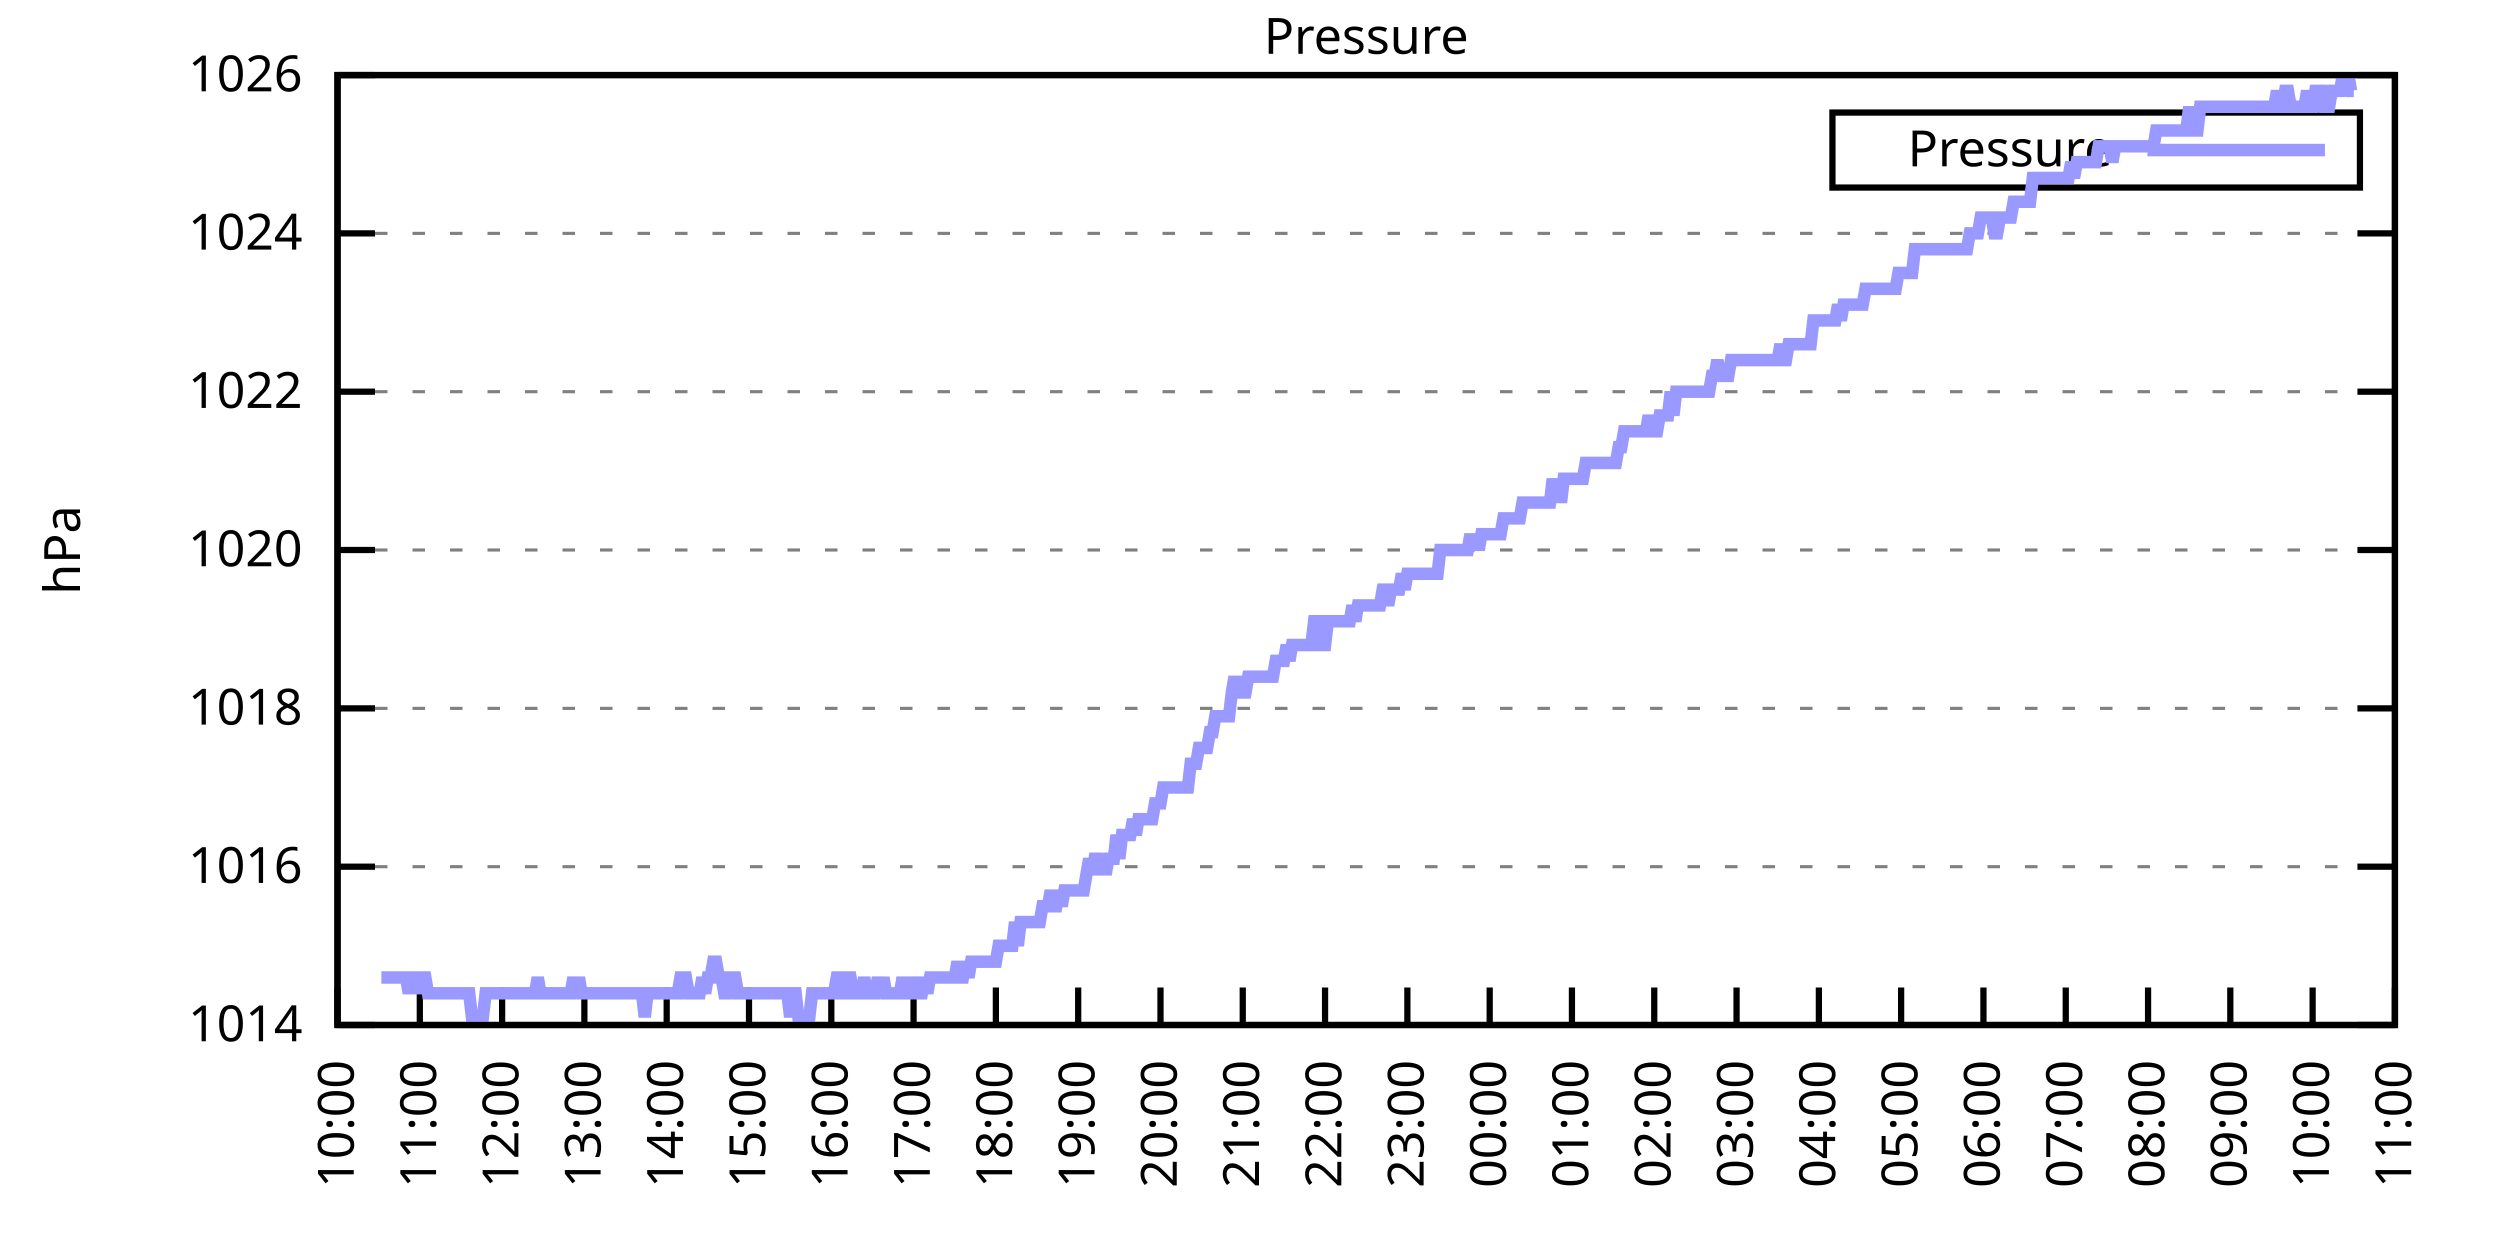
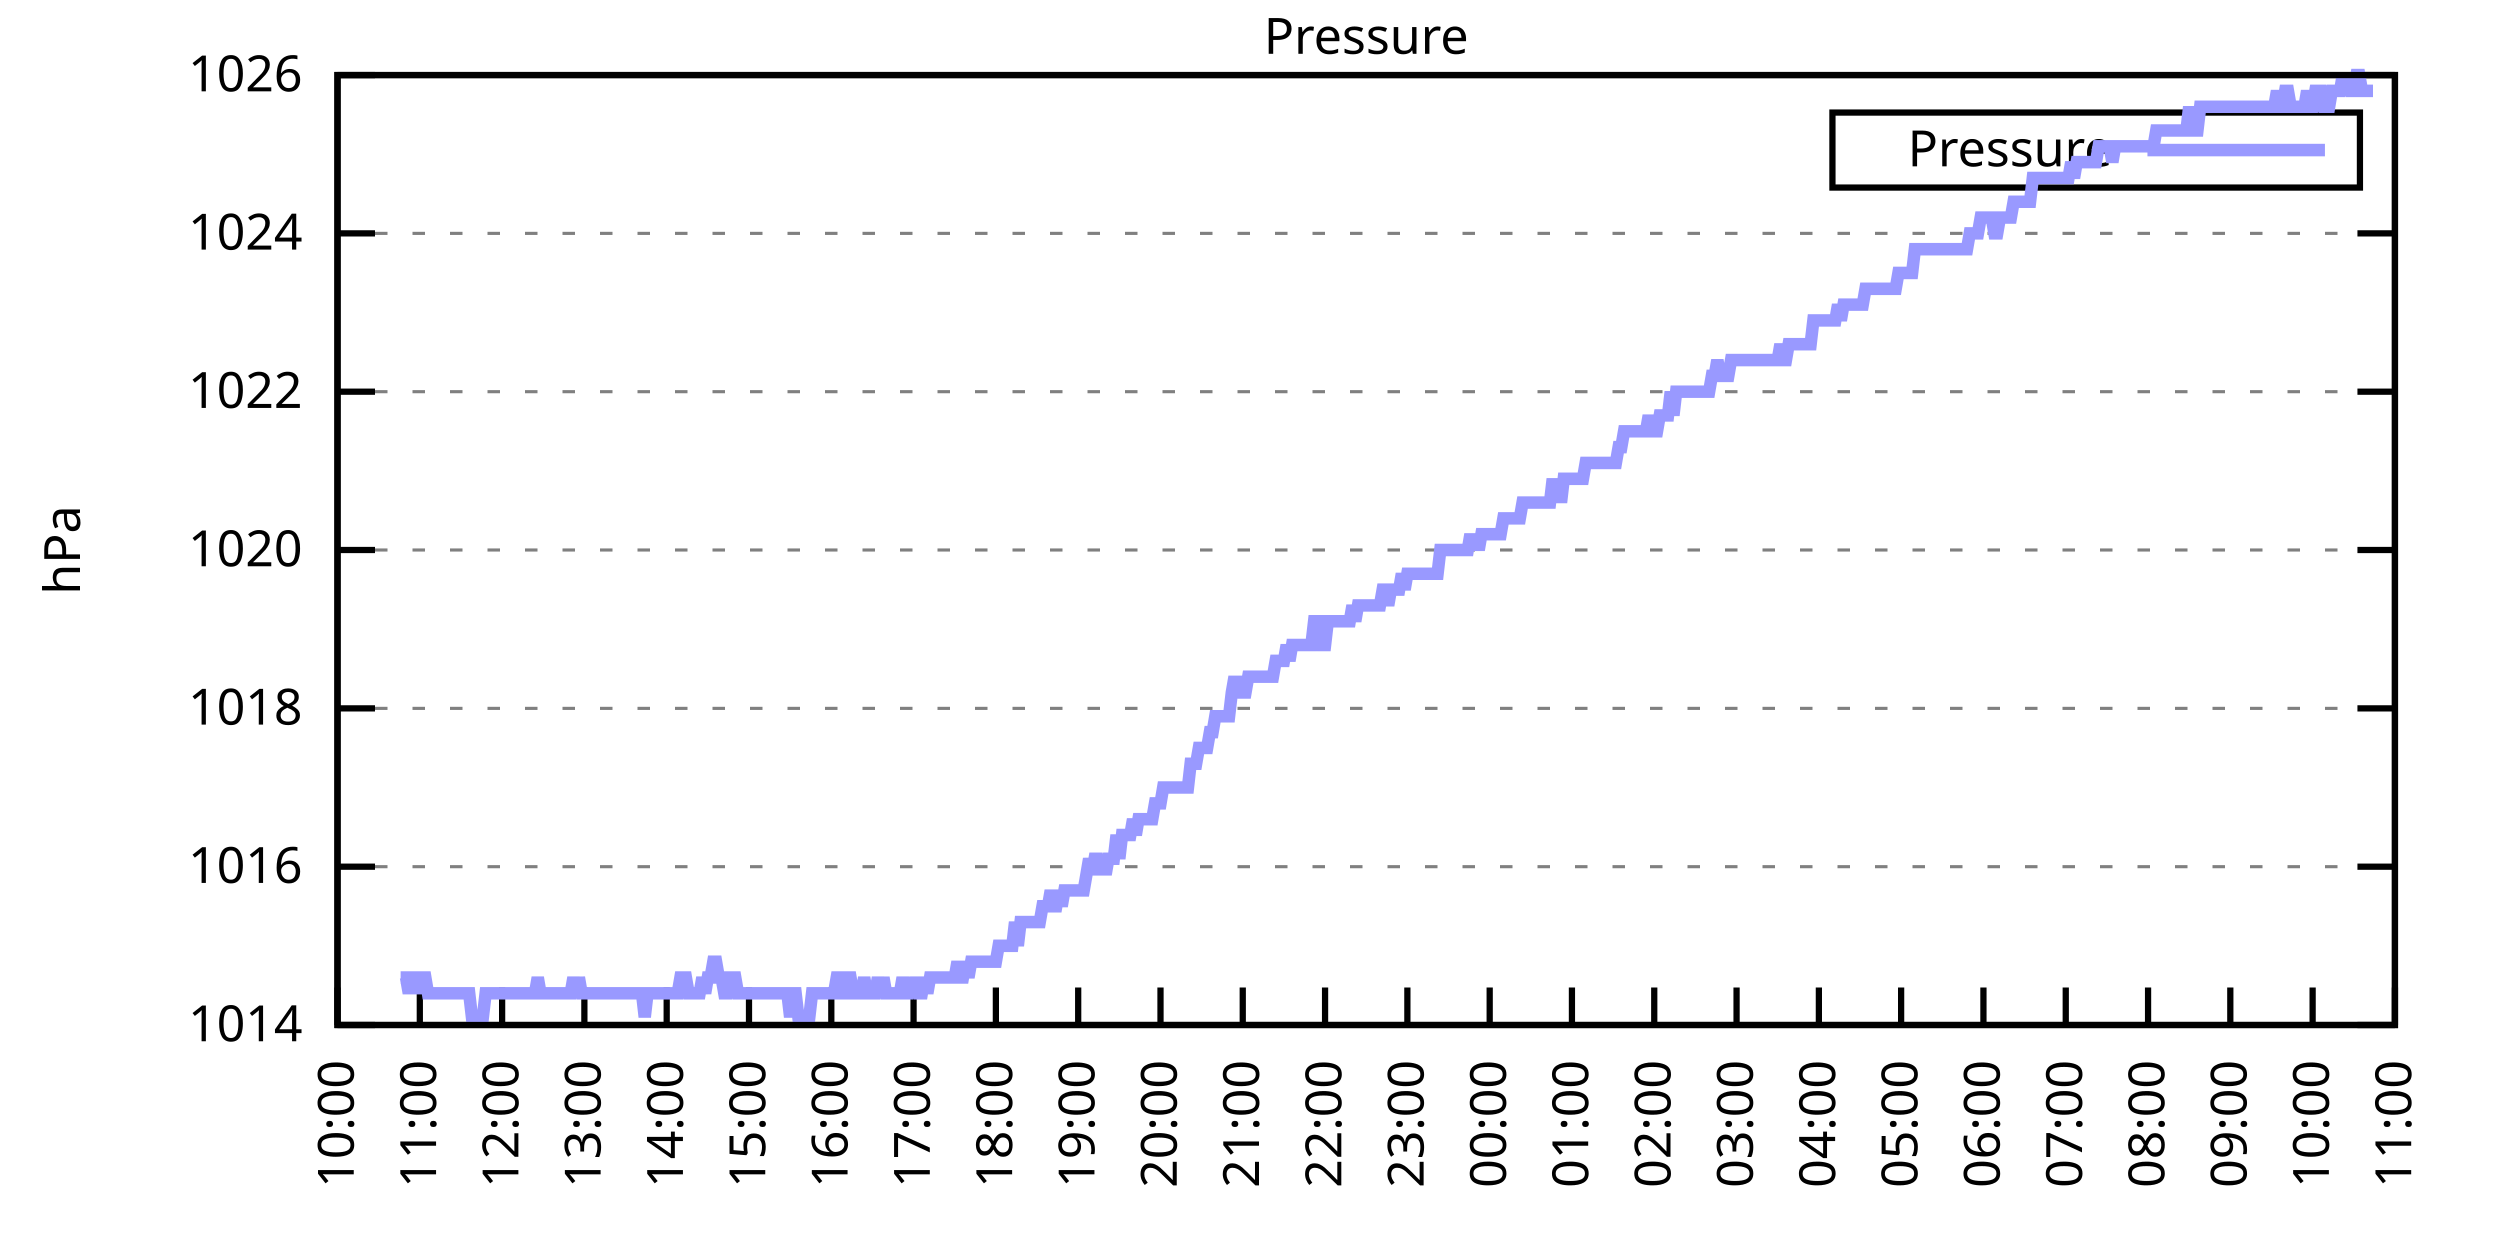
<svg xmlns="http://www.w3.org/2000/svg" xmlns:xlink="http://www.w3.org/1999/xlink" width="400" height="200" viewBox="0 0 400 200">
  <g id="gnuplot_canvas">
    <rect x="0" y="0" width="400" height="200" fill="none" />
    <defs>
      <circle id="gpDot" r="0.5" stroke-width="0.5" stroke="currentColor" />
      <path id="gpPt0" stroke-width="0.333" stroke="currentColor" d="M-1,0 h2 M0,-1 v2" />
      <path id="gpPt1" stroke-width="0.333" stroke="currentColor" d="M-1,-1 L1,1 M1,-1 L-1,1" />
      <path id="gpPt2" stroke-width="0.333" stroke="currentColor" d="M-1,0 L1,0 M0,-1 L0,1 M-1,-1 L1,1 M-1,1 L1,-1" />
      <rect id="gpPt3" stroke-width="0.333" stroke="currentColor" x="-1" y="-1" width="2" height="2" />
      <rect id="gpPt4" stroke-width="0.333" stroke="currentColor" fill="currentColor" x="-1" y="-1" width="2" height="2" />
      <circle id="gpPt5" stroke-width="0.333" stroke="currentColor" cx="0" cy="0" r="1" />
      <use xlink:href="#gpPt5" id="gpPt6" fill="currentColor" stroke="none" />
      <path id="gpPt7" stroke-width="0.333" stroke="currentColor" d="M0,-1.33 L-1.33,0.67 L1.33,0.67 z" />
      <use xlink:href="#gpPt7" id="gpPt8" fill="currentColor" stroke="none" />
      <use xlink:href="#gpPt7" id="gpPt9" stroke="currentColor" transform="rotate(180)" />
      <use xlink:href="#gpPt9" id="gpPt10" fill="currentColor" stroke="none" />
      <use xlink:href="#gpPt3" id="gpPt11" stroke="currentColor" transform="rotate(45)" />
      <use xlink:href="#gpPt11" id="gpPt12" fill="currentColor" stroke="none" />
      <path id="gpPt13" stroke-width="0.333" stroke="currentColor" d="M0,1.330 L1.265,0.411 L0.782,-1.067 L-0.782,-1.076 L-1.265,0.411 z" />
      <use xlink:href="#gpPt13" id="gpPt14" fill="currentColor" stroke="none" />
      <filter id="textbox" filterUnits="objectBoundingBox" x="0" y="0" height="1" width="1">
        <feFlood flood-color="white" flood-opacity="1" result="bgnd" />
        <feComposite in="SourceGraphic" in2="bgnd" operator="atop" />
      </filter>
      <filter id="greybox" filterUnits="objectBoundingBox" x="0" y="0" height="1" width="1">
        <feFlood flood-color="lightgrey" flood-opacity="1" result="grey" />
        <feComposite in="SourceGraphic" in2="grey" operator="atop" />
      </filter>
    </defs>
    <g fill="none" color="white" stroke="currentColor" stroke-width="1.00" stroke-linecap="butt" stroke-linejoin="miter">
</g>
    <g fill="none" color="black" stroke="currentColor" stroke-width="1.00" stroke-linecap="butt" stroke-linejoin="miter">
      <g stroke="none" shape-rendering="crispEdges">
        <polygon fill="rgb(255, 255, 255)" points="54.00,164.00 383.18,164.00 383.18,12.02 54.00,12.02 " />
      </g>
    </g>
    <g fill="none" color="black" stroke="currentColor" stroke-width="1.00" stroke-linecap="butt" stroke-linejoin="miter">
</g>
    <g fill="none" color="black" stroke="black" stroke-width="0.50" stroke-linecap="butt" stroke-linejoin="miter">
</g>
    <g fill="none" color="gray" stroke="currentColor" stroke-width="0.50" stroke-linecap="butt" stroke-linejoin="miter">
      <path stroke="gray" stroke-dasharray="2,4" class="gridline" d="M54.00,164.00 L383.19,164.00  " />
    </g>
    <g fill="none" color="gray" stroke="gray" stroke-width="1.00" stroke-linecap="butt" stroke-linejoin="miter">
</g>
    <g fill="none" color="black" stroke="currentColor" stroke-width="1.00" stroke-linecap="butt" stroke-linejoin="miter">
      <path stroke="black" d="M54.00,164.00 L60.00,164.00 M383.19,164.00 L377.19,164.00  " />
      <g transform="translate(48.40,166.60)" stroke="none" fill="black" font-family="Sans" font-size="8.00" text-anchor="end">
        <text>
          <tspan font-family="Sans"> 1014</tspan>
        </text>
      </g>
    </g>
    <g fill="none" color="black" stroke="currentColor" stroke-width="1.00" stroke-linecap="butt" stroke-linejoin="miter">
</g>
    <g fill="none" color="black" stroke="black" stroke-width="0.50" stroke-linecap="butt" stroke-linejoin="miter">
</g>
    <g fill="none" color="gray" stroke="currentColor" stroke-width="0.50" stroke-linecap="butt" stroke-linejoin="miter">
      <path stroke="gray" stroke-dasharray="2,4" class="gridline" d="M54.00,138.67 L383.19,138.67  " />
    </g>
    <g fill="none" color="gray" stroke="gray" stroke-width="1.00" stroke-linecap="butt" stroke-linejoin="miter">
</g>
    <g fill="none" color="black" stroke="currentColor" stroke-width="1.00" stroke-linecap="butt" stroke-linejoin="miter">
      <path stroke="black" d="M54.00,138.67 L60.00,138.67 M383.19,138.67 L377.19,138.67  " />
      <g transform="translate(48.40,141.27)" stroke="none" fill="black" font-family="Sans" font-size="8.00" text-anchor="end">
        <text>
          <tspan font-family="Sans"> 1016</tspan>
        </text>
      </g>
    </g>
    <g fill="none" color="black" stroke="currentColor" stroke-width="1.00" stroke-linecap="butt" stroke-linejoin="miter">
</g>
    <g fill="none" color="black" stroke="black" stroke-width="0.50" stroke-linecap="butt" stroke-linejoin="miter">
</g>
    <g fill="none" color="gray" stroke="currentColor" stroke-width="0.50" stroke-linecap="butt" stroke-linejoin="miter">
      <path stroke="gray" stroke-dasharray="2,4" class="gridline" d="M54.00,113.34 L383.19,113.34  " />
    </g>
    <g fill="none" color="gray" stroke="gray" stroke-width="1.00" stroke-linecap="butt" stroke-linejoin="miter">
</g>
    <g fill="none" color="black" stroke="currentColor" stroke-width="1.00" stroke-linecap="butt" stroke-linejoin="miter">
      <path stroke="black" d="M54.00,113.34 L60.00,113.34 M383.19,113.34 L377.19,113.34  " />
      <g transform="translate(48.40,115.94)" stroke="none" fill="black" font-family="Sans" font-size="8.00" text-anchor="end">
        <text>
          <tspan font-family="Sans"> 1018</tspan>
        </text>
      </g>
    </g>
    <g fill="none" color="black" stroke="currentColor" stroke-width="1.00" stroke-linecap="butt" stroke-linejoin="miter">
</g>
    <g fill="none" color="black" stroke="black" stroke-width="0.50" stroke-linecap="butt" stroke-linejoin="miter">
</g>
    <g fill="none" color="gray" stroke="currentColor" stroke-width="0.50" stroke-linecap="butt" stroke-linejoin="miter">
      <path stroke="gray" stroke-dasharray="2,4" class="gridline" d="M54.00,88.00 L383.19,88.00  " />
    </g>
    <g fill="none" color="gray" stroke="gray" stroke-width="1.00" stroke-linecap="butt" stroke-linejoin="miter">
</g>
    <g fill="none" color="black" stroke="currentColor" stroke-width="1.00" stroke-linecap="butt" stroke-linejoin="miter">
      <path stroke="black" d="M54.00,88.00 L60.00,88.00 M383.19,88.00 L377.19,88.00  " />
      <g transform="translate(48.40,90.60)" stroke="none" fill="black" font-family="Sans" font-size="8.00" text-anchor="end">
        <text>
          <tspan font-family="Sans"> 1020</tspan>
        </text>
      </g>
    </g>
    <g fill="none" color="black" stroke="currentColor" stroke-width="1.00" stroke-linecap="butt" stroke-linejoin="miter">
</g>
    <g fill="none" color="black" stroke="black" stroke-width="0.50" stroke-linecap="butt" stroke-linejoin="miter">
</g>
    <g fill="none" color="gray" stroke="currentColor" stroke-width="0.50" stroke-linecap="butt" stroke-linejoin="miter">
      <path stroke="gray" stroke-dasharray="2,4" class="gridline" d="M54.00,62.67 L383.19,62.67  " />
    </g>
    <g fill="none" color="gray" stroke="gray" stroke-width="1.00" stroke-linecap="butt" stroke-linejoin="miter">
</g>
    <g fill="none" color="black" stroke="currentColor" stroke-width="1.00" stroke-linecap="butt" stroke-linejoin="miter">
      <path stroke="black" d="M54.00,62.67 L60.00,62.67 M383.19,62.67 L377.19,62.67  " />
      <g transform="translate(48.40,65.27)" stroke="none" fill="black" font-family="Sans" font-size="8.00" text-anchor="end">
        <text>
          <tspan font-family="Sans"> 1022</tspan>
        </text>
      </g>
    </g>
    <g fill="none" color="black" stroke="currentColor" stroke-width="1.00" stroke-linecap="butt" stroke-linejoin="miter">
</g>
    <g fill="none" color="black" stroke="black" stroke-width="0.50" stroke-linecap="butt" stroke-linejoin="miter">
</g>
    <g fill="none" color="gray" stroke="currentColor" stroke-width="0.50" stroke-linecap="butt" stroke-linejoin="miter">
      <path stroke="gray" stroke-dasharray="2,4" class="gridline" d="M54.00,37.34 L383.19,37.34  " />
    </g>
    <g fill="none" color="gray" stroke="gray" stroke-width="1.00" stroke-linecap="butt" stroke-linejoin="miter">
</g>
    <g fill="none" color="black" stroke="currentColor" stroke-width="1.00" stroke-linecap="butt" stroke-linejoin="miter">
      <path stroke="black" d="M54.00,37.34 L60.00,37.34 M383.19,37.34 L377.19,37.34  " />
      <g transform="translate(48.40,39.94)" stroke="none" fill="black" font-family="Sans" font-size="8.00" text-anchor="end">
        <text>
          <tspan font-family="Sans"> 1024</tspan>
        </text>
      </g>
    </g>
    <g fill="none" color="black" stroke="currentColor" stroke-width="1.00" stroke-linecap="butt" stroke-linejoin="miter">
</g>
    <g fill="none" color="black" stroke="black" stroke-width="0.50" stroke-linecap="butt" stroke-linejoin="miter">
</g>
    <g fill="none" color="gray" stroke="currentColor" stroke-width="0.50" stroke-linecap="butt" stroke-linejoin="miter">
      <path stroke="gray" stroke-dasharray="2,4" class="gridline" d="M54.00,12.01 L383.19,12.01  " />
    </g>
    <g fill="none" color="gray" stroke="gray" stroke-width="1.00" stroke-linecap="butt" stroke-linejoin="miter">
</g>
    <g fill="none" color="black" stroke="currentColor" stroke-width="1.00" stroke-linecap="butt" stroke-linejoin="miter">
      <path stroke="black" d="M54.00,12.01 L60.00,12.01 M383.19,12.01 L377.19,12.01  " />
      <g transform="translate(48.40,14.61)" stroke="none" fill="black" font-family="Sans" font-size="8.00" text-anchor="end">
        <text>
          <tspan font-family="Sans"> 1026</tspan>
        </text>
      </g>
    </g>
    <g fill="none" color="black" stroke="currentColor" stroke-width="1.00" stroke-linecap="butt" stroke-linejoin="miter">
      <path stroke="black" d="M54.00,164.00 L54.00,158.00  " />
      <g transform="translate(56.60,169.60) rotate(270.00)" stroke="none" fill="black" font-family="Sans" font-size="8.00" text-anchor="end">
        <text>
          <tspan font-family="Sans">10:00</tspan>
        </text>
      </g>
    </g>
    <g fill="none" color="black" stroke="currentColor" stroke-width="1.00" stroke-linecap="butt" stroke-linejoin="miter">
      <path stroke="black" d="M67.17,164.00 L67.17,158.00  " />
      <g transform="translate(69.77,169.60) rotate(270.00)" stroke="none" fill="black" font-family="Sans" font-size="8.00" text-anchor="end">
        <text>
          <tspan font-family="Sans">11:00</tspan>
        </text>
      </g>
    </g>
    <g fill="none" color="black" stroke="currentColor" stroke-width="1.00" stroke-linecap="butt" stroke-linejoin="miter">
      <path stroke="black" d="M80.34,164.00 L80.34,158.00  " />
      <g transform="translate(82.94,169.60) rotate(270.00)" stroke="none" fill="black" font-family="Sans" font-size="8.00" text-anchor="end">
        <text>
          <tspan font-family="Sans">12:00</tspan>
        </text>
      </g>
    </g>
    <g fill="none" color="black" stroke="currentColor" stroke-width="1.00" stroke-linecap="butt" stroke-linejoin="miter">
      <path stroke="black" d="M93.50,164.00 L93.50,158.00  " />
      <g transform="translate(96.10,169.60) rotate(270.00)" stroke="none" fill="black" font-family="Sans" font-size="8.00" text-anchor="end">
        <text>
          <tspan font-family="Sans">13:00</tspan>
        </text>
      </g>
    </g>
    <g fill="none" color="black" stroke="currentColor" stroke-width="1.00" stroke-linecap="butt" stroke-linejoin="miter">
      <path stroke="black" d="M106.67,164.00 L106.67,158.00  " />
      <g transform="translate(109.27,169.60) rotate(270.00)" stroke="none" fill="black" font-family="Sans" font-size="8.00" text-anchor="end">
        <text>
          <tspan font-family="Sans">14:00</tspan>
        </text>
      </g>
    </g>
    <g fill="none" color="black" stroke="currentColor" stroke-width="1.00" stroke-linecap="butt" stroke-linejoin="miter">
      <path stroke="black" d="M119.84,164.00 L119.84,158.00  " />
      <g transform="translate(122.44,169.60) rotate(270.00)" stroke="none" fill="black" font-family="Sans" font-size="8.00" text-anchor="end">
        <text>
          <tspan font-family="Sans">15:00</tspan>
        </text>
      </g>
    </g>
    <g fill="none" color="black" stroke="currentColor" stroke-width="1.00" stroke-linecap="butt" stroke-linejoin="miter">
      <path stroke="black" d="M133.01,164.00 L133.01,158.00  " />
      <g transform="translate(135.61,169.60) rotate(270.00)" stroke="none" fill="black" font-family="Sans" font-size="8.00" text-anchor="end">
        <text>
          <tspan font-family="Sans">16:00</tspan>
        </text>
      </g>
    </g>
    <g fill="none" color="black" stroke="currentColor" stroke-width="1.00" stroke-linecap="butt" stroke-linejoin="miter">
      <path stroke="black" d="M146.17,164.00 L146.17,158.00  " />
      <g transform="translate(148.77,169.60) rotate(270.00)" stroke="none" fill="black" font-family="Sans" font-size="8.00" text-anchor="end">
        <text>
          <tspan font-family="Sans">17:00</tspan>
        </text>
      </g>
    </g>
    <g fill="none" color="black" stroke="currentColor" stroke-width="1.00" stroke-linecap="butt" stroke-linejoin="miter">
      <path stroke="black" d="M159.34,164.00 L159.34,158.00  " />
      <g transform="translate(161.94,169.60) rotate(270.00)" stroke="none" fill="black" font-family="Sans" font-size="8.00" text-anchor="end">
        <text>
          <tspan font-family="Sans">18:00</tspan>
        </text>
      </g>
    </g>
    <g fill="none" color="black" stroke="currentColor" stroke-width="1.00" stroke-linecap="butt" stroke-linejoin="miter">
      <path stroke="black" d="M172.51,164.00 L172.51,158.00  " />
      <g transform="translate(175.11,169.60) rotate(270.00)" stroke="none" fill="black" font-family="Sans" font-size="8.00" text-anchor="end">
        <text>
          <tspan font-family="Sans">19:00</tspan>
        </text>
      </g>
    </g>
    <g fill="none" color="black" stroke="currentColor" stroke-width="1.00" stroke-linecap="butt" stroke-linejoin="miter">
      <path stroke="black" d="M185.68,164.00 L185.68,158.00  " />
      <g transform="translate(188.28,169.60) rotate(270.00)" stroke="none" fill="black" font-family="Sans" font-size="8.00" text-anchor="end">
        <text>
          <tspan font-family="Sans">20:00</tspan>
        </text>
      </g>
    </g>
    <g fill="none" color="black" stroke="currentColor" stroke-width="1.00" stroke-linecap="butt" stroke-linejoin="miter">
      <path stroke="black" d="M198.84,164.00 L198.84,158.00  " />
      <g transform="translate(201.44,169.60) rotate(270.00)" stroke="none" fill="black" font-family="Sans" font-size="8.00" text-anchor="end">
        <text>
          <tspan font-family="Sans">21:00</tspan>
        </text>
      </g>
    </g>
    <g fill="none" color="black" stroke="currentColor" stroke-width="1.00" stroke-linecap="butt" stroke-linejoin="miter">
      <path stroke="black" d="M212.01,164.00 L212.01,158.00  " />
      <g transform="translate(214.61,169.60) rotate(270.00)" stroke="none" fill="black" font-family="Sans" font-size="8.00" text-anchor="end">
        <text>
          <tspan font-family="Sans">22:00</tspan>
        </text>
      </g>
    </g>
    <g fill="none" color="black" stroke="currentColor" stroke-width="1.00" stroke-linecap="butt" stroke-linejoin="miter">
      <path stroke="black" d="M225.18,164.00 L225.18,158.00  " />
      <g transform="translate(227.78,169.60) rotate(270.00)" stroke="none" fill="black" font-family="Sans" font-size="8.00" text-anchor="end">
        <text>
          <tspan font-family="Sans">23:00</tspan>
        </text>
      </g>
    </g>
    <g fill="none" color="black" stroke="currentColor" stroke-width="1.00" stroke-linecap="butt" stroke-linejoin="miter">
      <path stroke="black" d="M238.35,164.00 L238.35,158.00  " />
      <g transform="translate(240.95,169.60) rotate(270.00)" stroke="none" fill="black" font-family="Sans" font-size="8.00" text-anchor="end">
        <text>
          <tspan font-family="Sans">00:00</tspan>
        </text>
      </g>
    </g>
    <g fill="none" color="black" stroke="currentColor" stroke-width="1.00" stroke-linecap="butt" stroke-linejoin="miter">
      <path stroke="black" d="M251.51,164.00 L251.51,158.00  " />
      <g transform="translate(254.11,169.60) rotate(270.00)" stroke="none" fill="black" font-family="Sans" font-size="8.00" text-anchor="end">
        <text>
          <tspan font-family="Sans">01:00</tspan>
        </text>
      </g>
    </g>
    <g fill="none" color="black" stroke="currentColor" stroke-width="1.00" stroke-linecap="butt" stroke-linejoin="miter">
      <path stroke="black" d="M264.68,164.00 L264.68,158.00  " />
      <g transform="translate(267.28,169.60) rotate(270.00)" stroke="none" fill="black" font-family="Sans" font-size="8.00" text-anchor="end">
        <text>
          <tspan font-family="Sans">02:00</tspan>
        </text>
      </g>
    </g>
    <g fill="none" color="black" stroke="currentColor" stroke-width="1.00" stroke-linecap="butt" stroke-linejoin="miter">
      <path stroke="black" d="M277.85,164.00 L277.85,158.00  " />
      <g transform="translate(280.45,169.60) rotate(270.00)" stroke="none" fill="black" font-family="Sans" font-size="8.00" text-anchor="end">
        <text>
          <tspan font-family="Sans">03:00</tspan>
        </text>
      </g>
    </g>
    <g fill="none" color="black" stroke="currentColor" stroke-width="1.00" stroke-linecap="butt" stroke-linejoin="miter">
      <path stroke="black" d="M291.02,164.00 L291.02,158.00  " />
      <g transform="translate(293.62,169.60) rotate(270.00)" stroke="none" fill="black" font-family="Sans" font-size="8.00" text-anchor="end">
        <text>
          <tspan font-family="Sans">04:00</tspan>
        </text>
      </g>
    </g>
    <g fill="none" color="black" stroke="currentColor" stroke-width="1.00" stroke-linecap="butt" stroke-linejoin="miter">
      <path stroke="black" d="M304.18,164.00 L304.18,158.00  " />
      <g transform="translate(306.78,169.60) rotate(270.00)" stroke="none" fill="black" font-family="Sans" font-size="8.00" text-anchor="end">
        <text>
          <tspan font-family="Sans">05:00</tspan>
        </text>
      </g>
    </g>
    <g fill="none" color="black" stroke="currentColor" stroke-width="1.00" stroke-linecap="butt" stroke-linejoin="miter">
      <path stroke="black" d="M317.35,164.00 L317.35,158.00  " />
      <g transform="translate(319.95,169.60) rotate(270.00)" stroke="none" fill="black" font-family="Sans" font-size="8.00" text-anchor="end">
        <text>
          <tspan font-family="Sans">06:00</tspan>
        </text>
      </g>
    </g>
    <g fill="none" color="black" stroke="currentColor" stroke-width="1.00" stroke-linecap="butt" stroke-linejoin="miter">
      <path stroke="black" d="M330.52,164.00 L330.52,158.00  " />
      <g transform="translate(333.12,169.60) rotate(270.00)" stroke="none" fill="black" font-family="Sans" font-size="8.00" text-anchor="end">
        <text>
          <tspan font-family="Sans">07:00</tspan>
        </text>
      </g>
    </g>
    <g fill="none" color="black" stroke="currentColor" stroke-width="1.00" stroke-linecap="butt" stroke-linejoin="miter">
      <path stroke="black" d="M343.69,164.00 L343.69,158.00  " />
      <g transform="translate(346.29,169.60) rotate(270.00)" stroke="none" fill="black" font-family="Sans" font-size="8.00" text-anchor="end">
        <text>
          <tspan font-family="Sans">08:00</tspan>
        </text>
      </g>
    </g>
    <g fill="none" color="black" stroke="currentColor" stroke-width="1.00" stroke-linecap="butt" stroke-linejoin="miter">
      <path stroke="black" d="M356.85,164.00 L356.85,158.00  " />
      <g transform="translate(359.45,169.60) rotate(270.00)" stroke="none" fill="black" font-family="Sans" font-size="8.00" text-anchor="end">
        <text>
          <tspan font-family="Sans">09:00</tspan>
        </text>
      </g>
    </g>
    <g fill="none" color="black" stroke="currentColor" stroke-width="1.00" stroke-linecap="butt" stroke-linejoin="miter">
      <path stroke="black" d="M370.02,164.00 L370.02,158.00  " />
      <g transform="translate(372.62,169.60) rotate(270.00)" stroke="none" fill="black" font-family="Sans" font-size="8.00" text-anchor="end">
        <text>
          <tspan font-family="Sans">10:00</tspan>
        </text>
      </g>
    </g>
    <g fill="none" color="black" stroke="currentColor" stroke-width="1.00" stroke-linecap="butt" stroke-linejoin="miter">
      <path stroke="black" d="M383.19,164.00 L383.19,158.00  " />
      <g transform="translate(385.79,169.60) rotate(270.00)" stroke="none" fill="black" font-family="Sans" font-size="8.00" text-anchor="end">
        <text>
          <tspan font-family="Sans">11:00</tspan>
        </text>
      </g>
    </g>
    <g fill="none" color="black" stroke="currentColor" stroke-width="1.00" stroke-linecap="butt" stroke-linejoin="miter">
</g>
    <g fill="none" color="black" stroke="currentColor" stroke-width="1.00" stroke-linecap="butt" stroke-linejoin="miter">
      <path stroke="black" d="M54.00,12.01 L54.00,164.00 L383.19,164.00 L383.19,12.01 L54.00,12.01 Z  " />
    </g>
    <g fill="none" color="black" stroke="currentColor" stroke-width="1.00" stroke-linecap="butt" stroke-linejoin="miter">
</g>
    <g fill="none" color="black" stroke="currentColor" stroke-width="1.00" stroke-linecap="butt" stroke-linejoin="miter">
      <path stroke="black" d="M293.19,30.01 L293.19,18.01 L377.59,18.01 L377.59,30.01 L293.19,30.01 Z  " />
    </g>
    <g id="Pressure_plot_1">
      <g fill="none" color="white" stroke="black" stroke-width="2.00" stroke-linecap="butt" stroke-linejoin="miter">
</g>
      <g fill="none" color="black" stroke="currentColor" stroke-width="2.00" stroke-linecap="butt" stroke-linejoin="miter">
        <g transform="translate(337.99,26.61)" stroke="none" fill="black" font-family="Sans" font-size="8.00" text-anchor="end">
          <text>
            <tspan font-family="Sans">Pressure</tspan>
          </text>
        </g>
      </g>
      <g fill="none" color="black" stroke="currentColor" stroke-width="2.00" stroke-linecap="butt" stroke-linejoin="miter">
-         <path stroke="rgb(153, 153, 255)" d="M343.59,24.01 L371.99,24.01 M61.02,156.40 L61.46,156.40 L61.90,156.40 L62.34,156.40 L62.78,156.40 L63.22,156.40   L63.66,156.40 L64.10,156.40 L64.53,156.40 L64.97,156.40 L65.41,158.93 L65.85,156.40 L66.29,156.40 L66.73,156.40   L67.17,158.93 L67.61,156.40 L68.05,156.40 L68.48,158.93 L68.92,158.93 L69.36,158.93 L69.80,158.93 L70.24,158.93   L70.68,158.93 L71.12,158.93 L71.56,158.93 L72.00,158.93 L72.43,158.93 L72.87,158.93 L73.31,158.93 L73.75,158.93   L74.19,158.93 L74.63,158.93 L75.07,158.93 L75.51,162.73 L75.95,162.73 L76.38,162.73 L76.82,162.73 L77.26,162.73   L77.70,158.93 L78.14,158.93 L78.58,158.93 L79.02,158.93 L79.46,158.93 L79.90,158.93 L80.34,158.93 L80.77,158.93   L81.21,158.93 L81.65,158.93 L82.09,158.93 L82.53,158.93 L82.97,158.93 L83.41,158.93 L83.85,158.93 L84.29,158.93   L84.72,158.93 L85.16,158.93 L85.60,158.93 L86.04,156.40 L86.48,158.93 L86.92,158.93 L87.36,158.93 L87.80,158.93   L88.24,158.93 L88.67,158.93 L89.11,158.93 L89.55,158.93 L89.99,158.93 L90.43,158.93 L90.87,158.93 L91.31,158.93   L91.75,156.40 L92.19,158.93 L92.62,156.40 L93.06,158.93 L93.50,158.93 L93.94,158.93 L94.38,158.93 L94.82,158.93   L95.26,158.93 L95.70,158.93 L96.14,158.93 L96.58,158.93 L97.01,158.93 L97.45,158.93 L97.89,158.93 L98.33,158.93   L98.77,158.93 L99.21,158.93 L99.65,158.93 L100.09,158.93 L100.53,158.93 L100.96,158.93 L101.40,158.93 L101.84,158.93   L102.28,158.93 L102.72,158.93 L103.16,162.73 L103.60,158.93 L104.04,158.93 L104.48,158.93 L104.91,158.93 L105.35,158.93   L105.79,158.93 L106.23,158.93 L106.67,158.93 L107.11,158.93 L107.55,158.93 L107.99,158.93 L108.43,158.93 L108.87,156.40   L109.30,156.40 L109.74,156.40 L110.18,158.93 L110.62,158.93 L111.06,158.93 L111.50,158.93 L111.94,158.93 L112.38,156.40   L112.82,158.93 L113.25,156.40 L113.69,156.40 L114.13,153.87 L114.57,153.87 L115.01,156.40 L115.45,156.40 L115.89,158.93   L116.33,158.93 L116.77,156.40 L117.20,156.40 L117.64,156.40 L118.08,158.93 L118.52,158.93 L118.96,158.93 L119.40,158.93   L119.84,158.93 L120.28,158.93 L120.72,158.93 L121.15,158.93 L121.59,158.93 L122.03,158.93 L122.47,158.93 L122.91,158.93   L123.35,158.93 L123.79,158.93 L124.23,158.93 L124.67,158.93 L125.11,158.93 L125.54,158.93 L125.98,158.93 L126.42,162.73   L126.86,158.93 L127.30,158.93 L127.74,162.73 L128.18,162.73 L128.62,162.73 L129.06,162.73 L129.49,162.73 L129.93,158.93   L130.37,158.93 L130.81,158.93 L131.25,158.93 L131.69,158.93 L132.13,158.93 L132.57,158.93 L133.01,158.93 L133.44,158.93   L133.88,156.40 L134.32,156.40 L134.76,158.93 L135.20,158.93 L135.64,156.40 L136.08,156.40 L136.52,158.93 L136.96,158.93   L137.39,158.93 L137.83,158.93 L138.27,156.40 L138.71,158.93 L139.15,158.93 L139.59,158.93 L140.03,158.93 L140.47,156.40   L140.91,158.93 L141.35,156.40 L141.78,158.93 L142.22,158.93 L142.66,158.93 L143.10,158.93 L143.54,158.93 L143.98,158.93   L144.42,156.40 L144.86,158.93 L145.30,158.93 L145.73,156.40 L146.17,158.93 L146.61,156.40 L147.05,158.93 L147.49,158.93   L147.93,156.40 L148.37,158.93 L148.81,156.40 L149.25,156.40 L149.68,156.40 L150.12,156.40 L150.56,156.40 L151.00,156.40   L151.44,156.40 L151.88,156.40 L152.32,156.40 L152.76,156.40 L153.20,153.87 L153.63,156.40 L154.07,156.40 L154.51,153.87   L154.95,156.40 L155.39,153.87 L155.83,153.87 L156.27,153.87 L156.71,153.87 L157.15,153.87 L157.59,153.87 L158.02,153.87   L158.46,153.87 L158.90,153.87 L159.34,153.87 L159.78,151.33 L160.22,151.33 L160.66,151.33 L161.10,151.33 L161.54,151.33   L161.97,151.33 L162.41,147.53 L162.85,151.33 L163.29,147.53 L163.73,147.53 L164.17,147.53 L164.61,147.53 L165.05,147.53   L165.49,147.53 L165.92,147.53 L166.36,147.53 L166.80,145.00 L167.24,145.00 L167.68,145.00 L168.12,142.47 L168.56,145.00   L169.00,145.00 L169.44,142.47 L169.87,145.00 L170.31,142.47 L170.75,142.47 L171.19,142.47 L171.63,142.47 L172.07,142.47   L172.51,142.47 L172.95,142.47 L173.39,142.47 L173.83,139.93 L174.26,137.40 L174.70,139.93 L175.14,137.40 L175.58,137.40   L176.02,139.93 L176.46,137.40 L176.90,139.93 L177.34,137.40 L177.78,137.40 L178.21,137.40 L178.65,133.60 L179.09,137.40   L179.53,133.60 L179.97,133.60 L180.41,133.60 L180.85,133.60 L181.29,131.07 L181.73,133.60 L182.16,131.07 L182.60,131.07   L183.04,131.07 L183.48,131.07 L183.92,131.07 L184.36,131.07 L184.80,128.54 L185.24,128.54 L185.68,128.54 L186.11,126.00   L186.55,126.00 L186.99,126.00 L187.43,126.00 L187.87,126.00 L188.31,126.00 L188.75,126.00 L189.19,126.00 L189.63,126.00   L190.07,126.00 L190.50,122.20 L190.94,122.20 L191.38,122.20 L191.82,119.67 L192.26,119.67 L192.70,119.67 L193.14,119.67   L193.58,117.14 L194.02,117.14 L194.45,114.60 L194.89,114.60 L195.33,114.60 L195.77,114.60 L196.21,114.60 L196.65,114.60   L197.09,110.80 L197.53,108.27 L197.97,110.80 L198.40,108.27 L198.84,110.80 L199.28,110.80 L199.72,108.27 L200.16,108.27   L200.60,108.27 L201.04,108.27 L201.48,108.27 L201.92,108.27 L202.35,108.27 L202.79,108.27 L203.23,108.27 L203.67,108.27   L204.11,105.74 L204.55,105.74 L204.99,105.74 L205.43,105.74 L205.87,103.20 L206.31,105.74 L206.74,103.20 L207.18,103.20   L207.62,103.20 L208.06,103.20 L208.50,103.20 L208.94,103.20 L209.38,103.20 L209.82,103.20 L210.26,99.40 L210.69,99.40   L210.91,99.40 L211.57,103.20 L212.01,103.20 L212.45,99.40 L212.89,99.40 L213.33,99.40 L213.77,99.40 L214.21,99.40   L214.64,99.40 L215.08,99.40 L215.52,99.40 L215.96,99.40 L216.40,96.87 L216.84,99.40 L217.28,96.87 L217.72,96.87   L218.16,96.87 L218.60,96.87 L219.03,96.87 L219.47,96.87 L219.91,96.87 L220.35,96.87 L220.79,96.87 L221.23,94.34   L221.67,94.34 L222.11,96.87 L222.55,94.34 L222.98,94.34 L223.42,94.34 L223.86,94.34 L224.30,91.80 L224.74,94.34   L225.18,91.80 L225.62,91.80 L226.06,91.80 L226.50,91.80 L226.93,91.80 L227.37,91.80 L227.81,91.80 L228.25,91.80   L228.69,91.80 L229.13,91.80 L229.57,91.80 L230.01,91.80 L230.45,88.00 L230.88,88.00 L231.32,88.00 L231.76,88.00   L232.20,88.00 L232.64,88.00 L233.08,88.00 L233.52,88.00 L233.96,88.00 L234.40,88.00 L234.84,88.00 L235.27,85.47   L235.71,88.00 L236.15,85.47 L236.59,88.00 L237.03,85.47 L237.47,85.47 L237.91,85.47 L238.35,85.47 L238.79,85.47   L239.22,85.47 L239.66,85.47 L240.10,85.47 L240.54,82.94 L240.98,82.94 L241.42,82.94 L241.86,82.94 L242.30,82.94   L242.74,82.94 L243.17,82.94 L243.61,80.41 L244.05,80.41 L244.49,80.41 L244.93,80.41 L245.37,80.41 L245.81,80.41   L246.25,80.41 L246.69,80.41 L247.12,80.41 L247.56,80.41 L248.00,80.41 L248.44,76.61 L248.88,80.41 L249.32,76.61   L249.76,80.41 L250.20,76.61 L250.64,76.61 L251.08,76.61 L251.51,76.61 L251.95,76.61 L252.39,76.61 L252.83,76.61   L253.27,76.61 L253.71,74.07 L254.15,74.07 L254.59,74.07 L255.03,74.07 L255.46,74.07 L255.90,74.07 L256.34,74.07   L256.78,74.07 L257.22,74.07 L257.66,74.07 L258.10,74.07 L258.54,74.07 L258.98,71.54 L259.41,71.54 L259.85,69.01   L260.29,69.01 L260.73,69.01 L261.17,69.01 L261.61,69.01 L262.05,69.01 L262.49,69.01 L262.93,69.01 L263.36,69.01   L263.80,66.47 L264.24,69.01 L264.68,69.01 L265.12,69.01 L265.56,66.47 L266.00,66.47 L266.44,66.47 L266.88,66.47   L267.32,62.67 L267.75,66.47 L268.19,62.67 L268.63,62.67 L269.07,62.67 L269.51,62.67 L269.95,62.67 L270.39,62.67   L270.83,62.67 L271.27,62.67 L271.70,62.67 L272.14,62.67 L272.58,62.67 L273.02,62.67 L273.46,62.67 L273.90,60.14   L274.34,60.14 L274.78,57.61 L275.22,60.14 L275.65,60.14 L276.09,60.14 L276.53,60.14 L276.97,57.61 L277.41,57.61   L277.85,57.61 L278.29,57.61 L278.73,57.61 L279.17,57.61 L279.60,57.61 L280.04,57.61 L280.48,57.61 L280.92,57.61   L281.36,57.61 L281.80,57.61 L282.24,57.61 L282.68,57.61 L283.12,57.61 L283.56,57.61 L283.99,57.61 L284.43,57.61   L284.87,55.07 L285.31,57.61 L285.75,57.61 L286.19,55.07 L286.63,55.07 L287.07,55.07 L287.51,55.07 L287.94,55.07   L288.38,55.07 L288.82,55.07 L289.26,55.07 L289.70,55.07 L290.14,51.27 L290.58,51.27 L291.02,51.27 L291.46,51.27   L291.89,51.27 L292.33,51.27 L292.77,51.27 L293.21,51.27 L293.65,51.27 L294.09,48.74 L294.53,51.27 L294.97,48.74   L295.41,48.74 L295.84,48.74 L296.28,48.74 L296.72,48.74 L297.16,48.74 L297.60,48.74 L298.04,48.74 L298.48,46.21   L298.92,46.21 L299.36,46.21 L299.80,46.21 L300.23,46.21 L300.67,46.21 L301.11,46.21 L301.55,46.21 L301.99,46.21   L302.43,46.21 L302.87,46.21 L303.31,46.21 L303.75,43.67 L304.18,43.67 L304.62,43.67 L305.06,43.67 L305.50,43.67   L305.94,43.67 L306.38,39.87 L306.82,39.87 L307.26,39.87 L307.70,39.87 L308.13,39.87 L308.57,39.87 L309.01,39.87   L309.45,39.87 L309.89,39.87 L310.33,39.87 L310.77,39.87 L311.21,39.87 L311.65,39.87 L312.08,39.87 L312.52,39.87   L312.96,39.87 L313.40,39.87 L313.84,39.87 L314.28,39.87 L314.72,39.87 L315.16,37.34 L315.60,37.34 L316.04,37.34   L316.47,37.34 L316.91,34.81 L317.35,34.81 L317.79,34.81 L318.23,34.81 L318.67,34.81 L319.11,37.34 L319.55,37.34   L319.99,34.81 L320.42,34.81 L320.86,34.81 L321.30,34.81 L321.74,34.81 L322.18,32.28 L322.62,32.28 L323.06,32.28   L323.50,32.28 L323.94,32.28 L324.37,32.28 L324.81,32.28 L325.25,28.48 L325.69,28.48 L326.13,28.48 L326.57,28.48   L327.01,28.48 L327.45,28.48 L327.89,28.48 L328.33,28.48 L328.76,28.48 L329.20,28.48 L329.64,28.48 L330.08,28.48   L330.52,28.48 L330.96,28.48 L331.40,25.94 L331.84,28.48 L332.28,25.94 L332.71,25.94 L333.15,25.94 L333.59,25.94   L334.03,25.94 L334.47,25.94 L334.91,25.94 L335.35,25.94 L335.79,23.41 L336.23,23.41 L336.66,23.41 L337.10,23.41   L337.54,23.41 L337.98,25.94 L338.42,23.41 L338.86,23.41 L339.30,23.41 L339.74,23.41 L340.18,23.41 L340.61,23.41   L341.05,23.41 L341.49,23.41 L341.93,23.41 L342.37,23.41 L342.81,23.41 L343.25,23.41 L343.69,23.41 L344.13,23.41   L344.57,23.41 L345.00,20.88 L345.44,20.88 L345.88,20.88 L346.32,20.88 L346.76,20.88 L347.20,20.88 L347.64,20.88   L348.08,20.88 L348.52,20.88 L348.95,20.88 L349.39,20.88 L349.83,20.88 L350.27,17.08 L350.71,20.88 L351.15,20.88   L351.59,20.88 L352.03,17.08 L352.47,17.08 L352.90,17.08 L353.34,17.08 L353.78,17.08 L354.22,17.08 L354.66,17.08   L355.10,17.08 L355.54,17.08 L355.98,17.08 L356.42,17.08 L356.85,17.08 L357.29,17.08 L357.73,17.08 L358.17,17.08   L358.61,17.08 L359.05,17.08 L359.49,17.08 L359.93,17.08 L360.37,17.08 L360.81,17.08 L361.24,17.08 L361.68,17.08   L362.12,17.08 L362.56,17.08 L363.00,17.08 L363.44,17.08 L363.88,17.08 L364.32,14.54 L364.76,17.08 L365.19,17.08   L365.63,14.54 L366.07,14.54 L366.51,17.08 L366.95,17.08 L367.39,17.08 L367.83,17.08 L368.27,17.08 L368.71,17.08   L369.14,14.54 L369.58,17.08 L370.02,17.08 L370.46,14.54 L370.90,14.54 L371.34,14.54 L371.78,17.08 L372.22,17.08   L372.66,17.08 L373.09,14.54 L373.53,14.54 L373.97,14.54 L374.41,14.54 L374.85,12.01 L375.29,14.54 L375.73,12.01   L376.17,14.54 L376.61,14.54  " />
+         <path stroke="rgb(153, 153, 255)" d="M343.59,24.01 L371.99,24.01 M64.10,156.40 L64.53,156.40 L64.97,156.40 L65.41,158.93 L65.85,156.40 L66.29,156.40   L66.73,156.40 L67.17,158.93 L67.61,156.40 L68.05,156.40 L68.48,158.93 L68.92,158.93 L69.36,158.93 L69.80,158.93   L70.24,158.93 L70.68,158.93 L71.12,158.93 L71.56,158.93 L72.00,158.93 L72.43,158.93 L72.87,158.93 L73.31,158.93   L73.75,158.93 L74.19,158.93 L74.63,158.93 L75.07,158.93 L75.51,162.73 L75.95,162.73 L76.38,162.73 L76.82,162.73   L77.26,162.73 L77.70,158.93 L78.14,158.93 L78.58,158.93 L79.02,158.93 L79.46,158.93 L79.90,158.93 L80.34,158.93   L80.77,158.93 L81.21,158.93 L81.65,158.93 L82.09,158.93 L82.53,158.93 L82.97,158.93 L83.41,158.93 L83.85,158.93   L84.29,158.93 L84.72,158.93 L85.16,158.93 L85.60,158.93 L86.04,156.40 L86.48,158.93 L86.92,158.93 L87.36,158.93   L87.80,158.93 L88.24,158.93 L88.67,158.93 L89.11,158.93 L89.55,158.93 L89.99,158.93 L90.43,158.93 L90.87,158.93   L91.31,158.93 L91.75,156.40 L92.19,158.93 L92.62,156.40 L93.06,158.93 L93.50,158.93 L93.94,158.93 L94.38,158.93   L94.82,158.93 L95.26,158.93 L95.70,158.93 L96.14,158.93 L96.58,158.93 L97.01,158.93 L97.45,158.93 L97.89,158.93   L98.33,158.93 L98.77,158.93 L99.21,158.93 L99.65,158.93 L100.09,158.93 L100.53,158.93 L100.96,158.93 L101.40,158.93   L101.84,158.93 L102.28,158.93 L102.72,158.93 L103.16,162.73 L103.60,158.93 L104.04,158.93 L104.48,158.93 L104.91,158.93   L105.35,158.93 L105.79,158.93 L106.23,158.93 L106.67,158.93 L107.11,158.93 L107.55,158.93 L107.99,158.93 L108.43,158.93   L108.87,156.40 L109.30,156.40 L109.74,156.40 L110.18,158.93 L110.62,158.93 L111.06,158.93 L111.50,158.93 L111.94,158.93   L112.38,156.40 L112.82,158.93 L113.25,156.40 L113.69,156.40 L114.13,153.87 L114.57,153.87 L115.01,156.40 L115.45,156.40   L115.89,158.93 L116.33,158.93 L116.77,156.40 L117.20,156.40 L117.64,156.40 L118.08,158.93 L118.52,158.93 L118.96,158.93   L119.40,158.93 L119.84,158.93 L120.28,158.93 L120.72,158.93 L121.15,158.93 L121.59,158.93 L122.03,158.93 L122.47,158.93   L122.91,158.93 L123.35,158.93 L123.79,158.93 L124.23,158.93 L124.67,158.93 L125.11,158.93 L125.54,158.93 L125.98,158.93   L126.42,162.73 L126.86,158.93 L127.30,158.93 L127.74,162.73 L128.18,162.73 L128.62,162.73 L129.06,162.73 L129.49,162.73   L129.93,158.93 L130.37,158.93 L130.81,158.93 L131.25,158.93 L131.69,158.93 L132.13,158.93 L132.57,158.93 L133.01,158.93   L133.44,158.93 L133.88,156.40 L134.32,156.40 L134.76,158.93 L135.20,158.93 L135.64,156.40 L136.08,156.40 L136.52,158.93   L136.96,158.93 L137.39,158.93 L137.83,158.93 L138.27,156.40 L138.71,158.93 L139.15,158.93 L139.59,158.93 L140.03,158.93   L140.47,156.40 L140.91,158.93 L141.35,156.40 L141.78,158.93 L142.22,158.93 L142.66,158.93 L143.10,158.93 L143.54,158.93   L143.98,158.93 L144.42,156.40 L144.86,158.93 L145.30,158.93 L145.73,156.40 L146.17,158.93 L146.61,156.40 L147.05,158.93   L147.49,158.93 L147.93,156.40 L148.37,158.93 L148.81,156.40 L149.25,156.40 L149.68,156.40 L150.12,156.40 L150.56,156.40   L151.00,156.40 L151.44,156.40 L151.88,156.40 L152.32,156.40 L152.76,156.40 L153.20,153.87 L153.63,156.40 L154.07,156.40   L154.51,153.87 L154.95,156.40 L155.39,153.87 L155.83,153.87 L156.27,153.87 L156.71,153.87 L157.15,153.87 L157.59,153.87   L158.02,153.87 L158.46,153.87 L158.90,153.87 L159.34,153.87 L159.78,151.33 L160.22,151.33 L160.66,151.33 L161.10,151.33   L161.54,151.33 L161.97,151.33 L162.41,147.53 L162.85,151.33 L163.29,147.53 L163.73,147.53 L164.17,147.53 L164.61,147.53   L165.05,147.53 L165.49,147.53 L165.92,147.53 L166.36,147.53 L166.80,145.00 L167.24,145.00 L167.68,145.00 L168.12,142.47   L168.56,145.00 L169.00,145.00 L169.44,142.47 L169.87,145.00 L170.31,142.47 L170.75,142.47 L171.19,142.47 L171.63,142.47   L172.07,142.47 L172.51,142.47 L172.95,142.47 L173.39,142.47 L173.83,139.93 L174.26,137.40 L174.70,139.93 L175.14,137.40   L175.58,137.40 L176.02,139.93 L176.46,137.40 L176.90,139.93 L177.34,137.40 L177.78,137.40 L178.21,137.40 L178.65,133.60   L179.09,137.40 L179.53,133.60 L179.97,133.60 L180.41,133.60 L180.85,133.60 L181.29,131.07 L181.73,133.60 L182.16,131.07   L182.60,131.07 L183.04,131.07 L183.48,131.07 L183.92,131.07 L184.36,131.07 L184.80,128.54 L185.24,128.54 L185.68,128.54   L186.11,126.00 L186.55,126.00 L186.99,126.00 L187.43,126.00 L187.87,126.00 L188.31,126.00 L188.75,126.00 L189.19,126.00   L189.63,126.00 L190.07,126.00 L190.50,122.20 L190.94,122.20 L191.38,122.20 L191.82,119.67 L192.26,119.67 L192.70,119.67   L193.14,119.67 L193.58,117.14 L194.02,117.14 L194.45,114.60 L194.89,114.60 L195.33,114.60 L195.77,114.60 L196.21,114.60   L196.65,114.60 L197.09,110.80 L197.53,108.27 L197.97,110.80 L198.40,108.27 L198.84,110.80 L199.28,110.80 L199.72,108.27   L200.16,108.27 L200.60,108.27 L201.04,108.27 L201.48,108.27 L201.92,108.27 L202.35,108.27 L202.79,108.27 L203.23,108.27   L203.67,108.27 L204.11,105.74 L204.55,105.74 L204.99,105.74 L205.43,105.74 L205.87,103.20 L206.31,105.74 L206.74,103.20   L207.18,103.20 L207.62,103.20 L208.06,103.20 L208.50,103.20 L208.94,103.20 L209.38,103.20 L209.82,103.20 L210.26,99.40   L210.69,99.40 L210.91,99.40 L211.57,103.20 L212.01,103.20 L212.45,99.40 L212.89,99.40 L213.33,99.40 L213.77,99.40   L214.21,99.40 L214.64,99.40 L215.08,99.40 L215.52,99.40 L215.96,99.40 L216.40,96.87 L216.84,99.40 L217.28,96.87   L217.72,96.87 L218.16,96.87 L218.60,96.87 L219.03,96.87 L219.47,96.87 L219.91,96.87 L220.35,96.87 L220.79,96.87   L221.23,94.34 L221.67,94.34 L222.11,96.87 L222.55,94.34 L222.98,94.34 L223.42,94.34 L223.86,94.34 L224.30,91.80   L224.74,94.34 L225.18,91.80 L225.62,91.80 L226.06,91.80 L226.50,91.80 L226.93,91.80 L227.37,91.80 L227.81,91.80   L228.25,91.80 L228.69,91.80 L229.13,91.80 L229.57,91.80 L230.01,91.80 L230.45,88.00 L230.88,88.00 L231.32,88.00   L231.76,88.00 L232.20,88.00 L232.64,88.00 L233.08,88.00 L233.52,88.00 L233.96,88.00 L234.40,88.00 L234.84,88.00   L235.27,85.47 L235.71,88.00 L236.15,85.47 L236.59,88.00 L237.03,85.47 L237.47,85.47 L237.91,85.47 L238.35,85.47   L238.79,85.47 L239.22,85.47 L239.66,85.47 L240.10,85.47 L240.54,82.94 L240.98,82.94 L241.42,82.94 L241.86,82.94   L242.30,82.94 L242.74,82.94 L243.17,82.94 L243.61,80.41 L244.05,80.41 L244.49,80.41 L244.93,80.41 L245.37,80.41   L245.81,80.41 L246.25,80.41 L246.69,80.41 L247.12,80.41 L247.56,80.41 L248.00,80.41 L248.44,76.61 L248.88,80.41   L249.32,76.61 L249.76,80.41 L250.20,76.61 L250.64,76.61 L251.08,76.61 L251.51,76.61 L251.95,76.61 L252.39,76.61   L252.83,76.61 L253.27,76.61 L253.71,74.07 L254.15,74.07 L254.59,74.07 L255.03,74.07 L255.46,74.07 L255.90,74.07   L256.34,74.07 L256.78,74.07 L257.22,74.07 L257.66,74.07 L258.10,74.07 L258.54,74.07 L258.98,71.54 L259.41,71.54   L259.85,69.01 L260.29,69.01 L260.73,69.01 L261.17,69.01 L261.61,69.01 L262.05,69.01 L262.49,69.01 L262.93,69.01   L263.36,69.01 L263.80,66.47 L264.24,69.01 L264.68,69.01 L265.12,69.01 L265.56,66.47 L266.00,66.47 L266.44,66.47   L266.88,66.47 L267.32,62.67 L267.75,66.47 L268.19,62.67 L268.63,62.67 L269.07,62.67 L269.51,62.67 L269.95,62.67   L270.39,62.67 L270.83,62.67 L271.27,62.67 L271.70,62.67 L272.14,62.67 L272.58,62.67 L273.02,62.67 L273.46,62.67   L273.90,60.14 L274.34,60.14 L274.78,57.61 L275.22,60.14 L275.65,60.14 L276.09,60.14 L276.53,60.14 L276.97,57.61   L277.41,57.61 L277.85,57.61 L278.29,57.61 L278.73,57.61 L279.17,57.61 L279.60,57.61 L280.04,57.61 L280.48,57.61   L280.92,57.61 L281.36,57.61 L281.80,57.61 L282.24,57.61 L282.68,57.61 L283.12,57.61 L283.56,57.61 L283.99,57.61   L284.43,57.61 L284.87,55.07 L285.31,57.61 L285.75,57.61 L286.19,55.07 L286.63,55.07 L287.07,55.07 L287.51,55.07   L287.94,55.07 L288.38,55.07 L288.82,55.07 L289.26,55.07 L289.70,55.07 L290.14,51.27 L290.58,51.27 L291.02,51.27   L291.46,51.27 L291.89,51.27 L292.33,51.27 L292.77,51.27 L293.21,51.27 L293.65,51.27 L294.09,48.74 L294.53,51.27   L294.97,48.74 L295.41,48.74 L295.84,48.74 L296.28,48.74 L296.72,48.74 L297.16,48.74 L297.60,48.74 L298.04,48.74   L298.48,46.21 L298.92,46.21 L299.36,46.21 L299.80,46.21 L300.23,46.21 L300.67,46.21 L301.11,46.21 L301.55,46.21   L301.99,46.21 L302.43,46.21 L302.87,46.21 L303.31,46.21 L303.75,43.67 L304.18,43.67 L304.62,43.67 L305.06,43.67   L305.50,43.67 L305.94,43.67 L306.38,39.87 L306.82,39.87 L307.26,39.87 L307.70,39.87 L308.13,39.87 L308.57,39.87   L309.01,39.87 L309.45,39.87 L309.89,39.87 L310.33,39.87 L310.77,39.87 L311.21,39.87 L311.65,39.87 L312.08,39.87   L312.52,39.87 L312.96,39.87 L313.40,39.87 L313.84,39.87 L314.28,39.87 L314.72,39.87 L315.16,37.34 L315.60,37.34   L316.04,37.34 L316.47,37.34 L316.91,34.81 L317.35,34.81 L317.79,34.81 L318.23,34.81 L318.67,34.81 L319.11,37.34   L319.55,37.34 L319.99,34.81 L320.42,34.81 L320.86,34.81 L321.30,34.81 L321.74,34.81 L322.18,32.28 L322.62,32.28   L323.06,32.28 L323.50,32.28 L323.94,32.28 L324.37,32.28 L324.81,32.28 L325.25,28.48 L325.69,28.48 L326.13,28.48   L326.57,28.48 L327.01,28.48 L327.45,28.48 L327.89,28.48 L328.33,28.48 L328.76,28.48 L329.20,28.48 L329.64,28.48   L330.08,28.48 L330.52,28.48 L330.96,28.48 L331.40,25.94 L331.84,28.48 L332.28,25.94 L332.71,25.94 L333.15,25.94   L333.59,25.94 L334.03,25.94 L334.47,25.94 L334.91,25.94 L335.35,25.94 L335.79,23.41 L336.23,23.41 L336.66,23.41   L337.10,23.41 L337.54,23.41 L337.98,25.94 L338.42,23.41 L338.86,23.41 L339.30,23.41 L339.74,23.41 L340.18,23.41   L340.61,23.41 L341.05,23.41 L341.49,23.41 L341.93,23.41 L342.37,23.41 L342.81,23.41 L343.25,23.41 L343.69,23.41   L344.13,23.41 L344.57,23.41 L345.00,20.88 L345.44,20.88 L345.88,20.88 L346.32,20.88 L346.76,20.88 L347.20,20.88   L347.64,20.88 L348.08,20.88 L348.52,20.88 L348.95,20.88 L349.39,20.88 L349.83,20.88 L350.27,17.08 L350.71,20.88   L351.15,20.88 L351.59,20.88 L352.03,17.08 L352.47,17.08 L352.90,17.08 L353.34,17.08 L353.78,17.08 L354.22,17.08   L354.66,17.08 L355.10,17.08 L355.54,17.08 L355.98,17.08 L356.42,17.08 L356.85,17.08 L357.29,17.08 L357.73,17.08   L358.17,17.08 L358.61,17.08 L359.05,17.08 L359.49,17.08 L359.93,17.08 L360.37,17.08 L360.81,17.08 L361.24,17.08   L361.68,17.08 L362.12,17.08 L362.56,17.08 L363.00,17.08 L363.44,17.08 L363.88,17.08 L364.32,14.54 L364.76,17.08   L365.19,17.08 L365.63,14.54 L366.07,14.54 L366.51,17.08 L366.95,17.08 L367.39,17.08 L367.83,17.08 L368.27,17.08   L368.71,17.08 L369.14,14.54 L369.58,17.08 L370.02,17.08 L370.46,14.54 L370.90,14.54 L371.34,14.54 L371.78,17.08   L372.22,17.08 L372.66,17.08 L373.09,14.54 L373.53,14.54 L373.97,14.54 L374.41,14.54 L374.85,12.01 L375.29,14.54   L375.73,12.01 L376.17,14.54 L376.61,14.54 L377.05,12.01 L377.48,12.01 L377.92,14.54 L378.36,14.54 L378.80,14.54   L379.24,14.54 L379.68,14.54  " />
      </g>
    </g>
    <g fill="none" color="black" stroke="currentColor" stroke-width="2.00" stroke-linecap="butt" stroke-linejoin="miter">
</g>
    <g fill="none" color="black" stroke="black" stroke-width="1.00" stroke-linecap="butt" stroke-linejoin="miter">
</g>
    <g fill="none" color="black" stroke="currentColor" stroke-width="1.00" stroke-linecap="butt" stroke-linejoin="miter">
      <path stroke="black" d="M54.00,12.01 L54.00,164.00 L383.19,164.00 L383.19,12.01 L54.00,12.01 Z  " />
      <g transform="translate(12.80,88.01) rotate(270.00)" stroke="none" fill="black" font-family="Sans" font-size="8.00" text-anchor="middle">
        <text>
          <tspan font-family="Sans">hPa</tspan>
        </text>
      </g>
    </g>
    <g fill="none" color="black" stroke="currentColor" stroke-width="1.00" stroke-linecap="butt" stroke-linejoin="miter">
</g>
    <g fill="none" color="black" stroke="currentColor" stroke-width="1.00" stroke-linecap="butt" stroke-linejoin="miter">
      <g transform="translate(218.59,8.61)" stroke="none" fill="black" font-family="Sans" font-size="8.00" text-anchor="middle">
        <text>
          <tspan font-family="Sans">Pressure</tspan>
        </text>
      </g>
    </g>
    <g fill="none" color="black" stroke="currentColor" stroke-width="1.00" stroke-linecap="butt" stroke-linejoin="miter">
</g>
  </g>
</svg>
